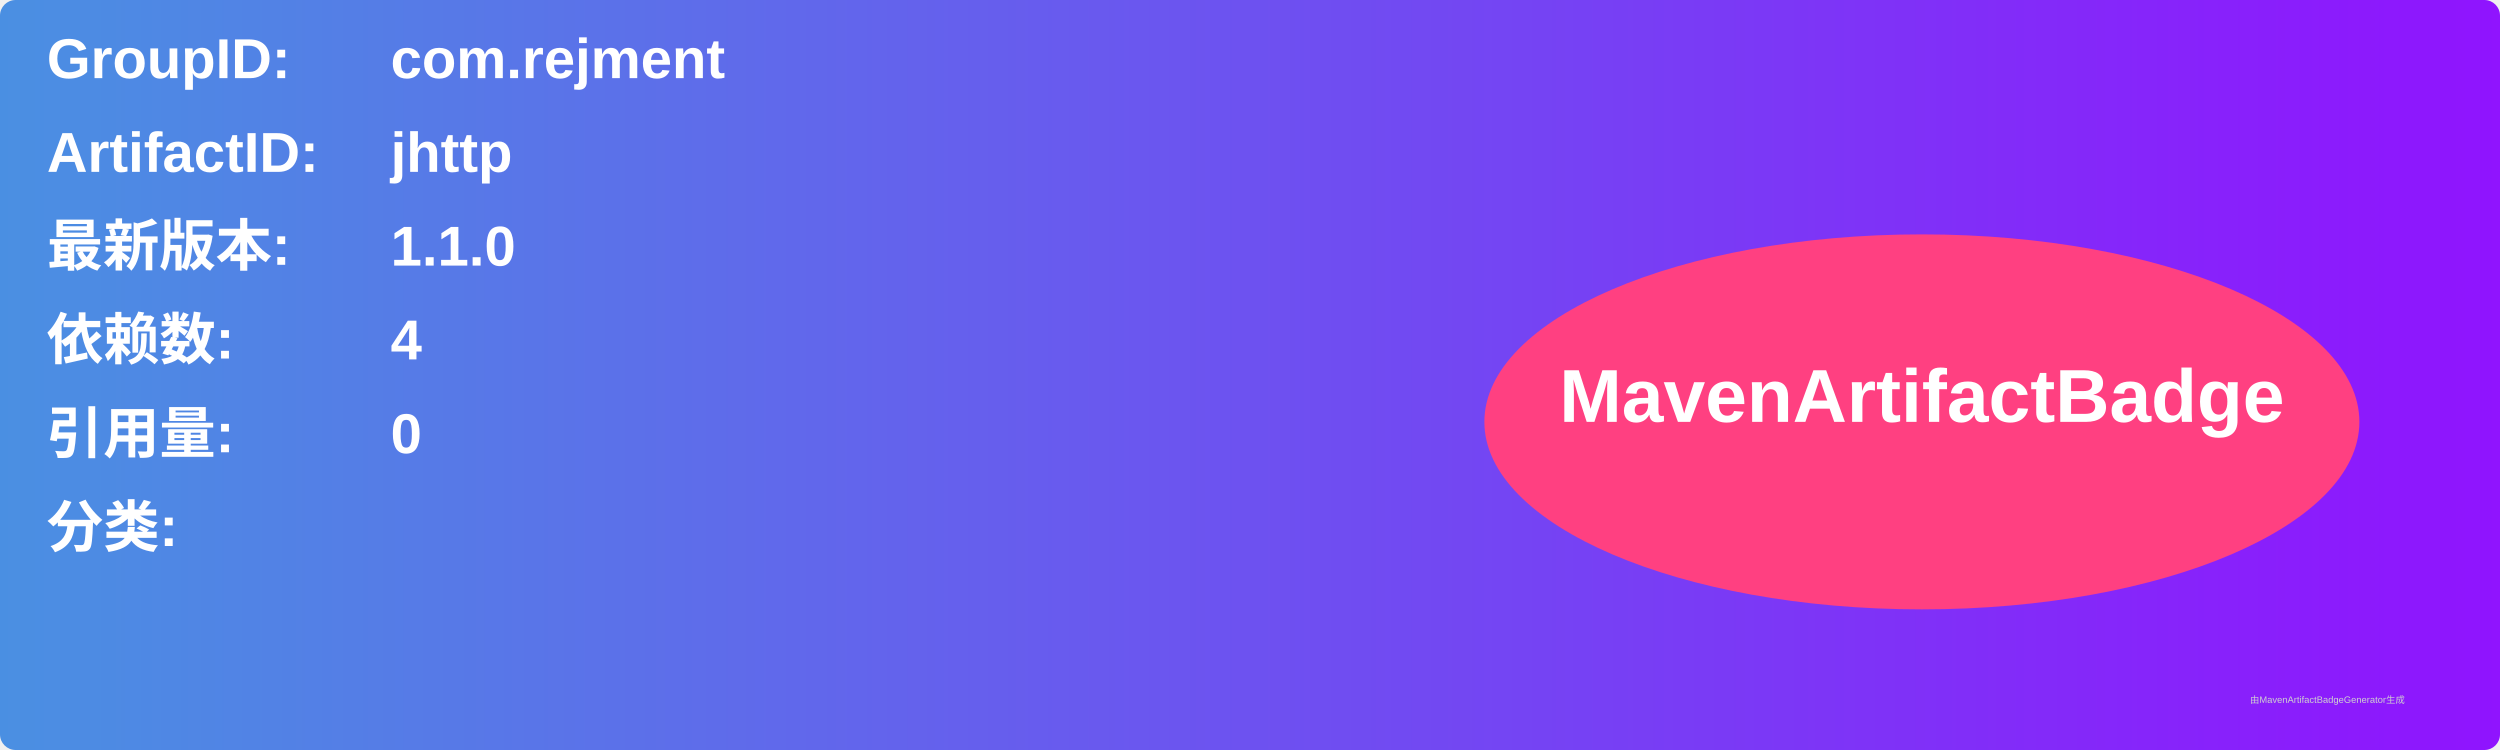
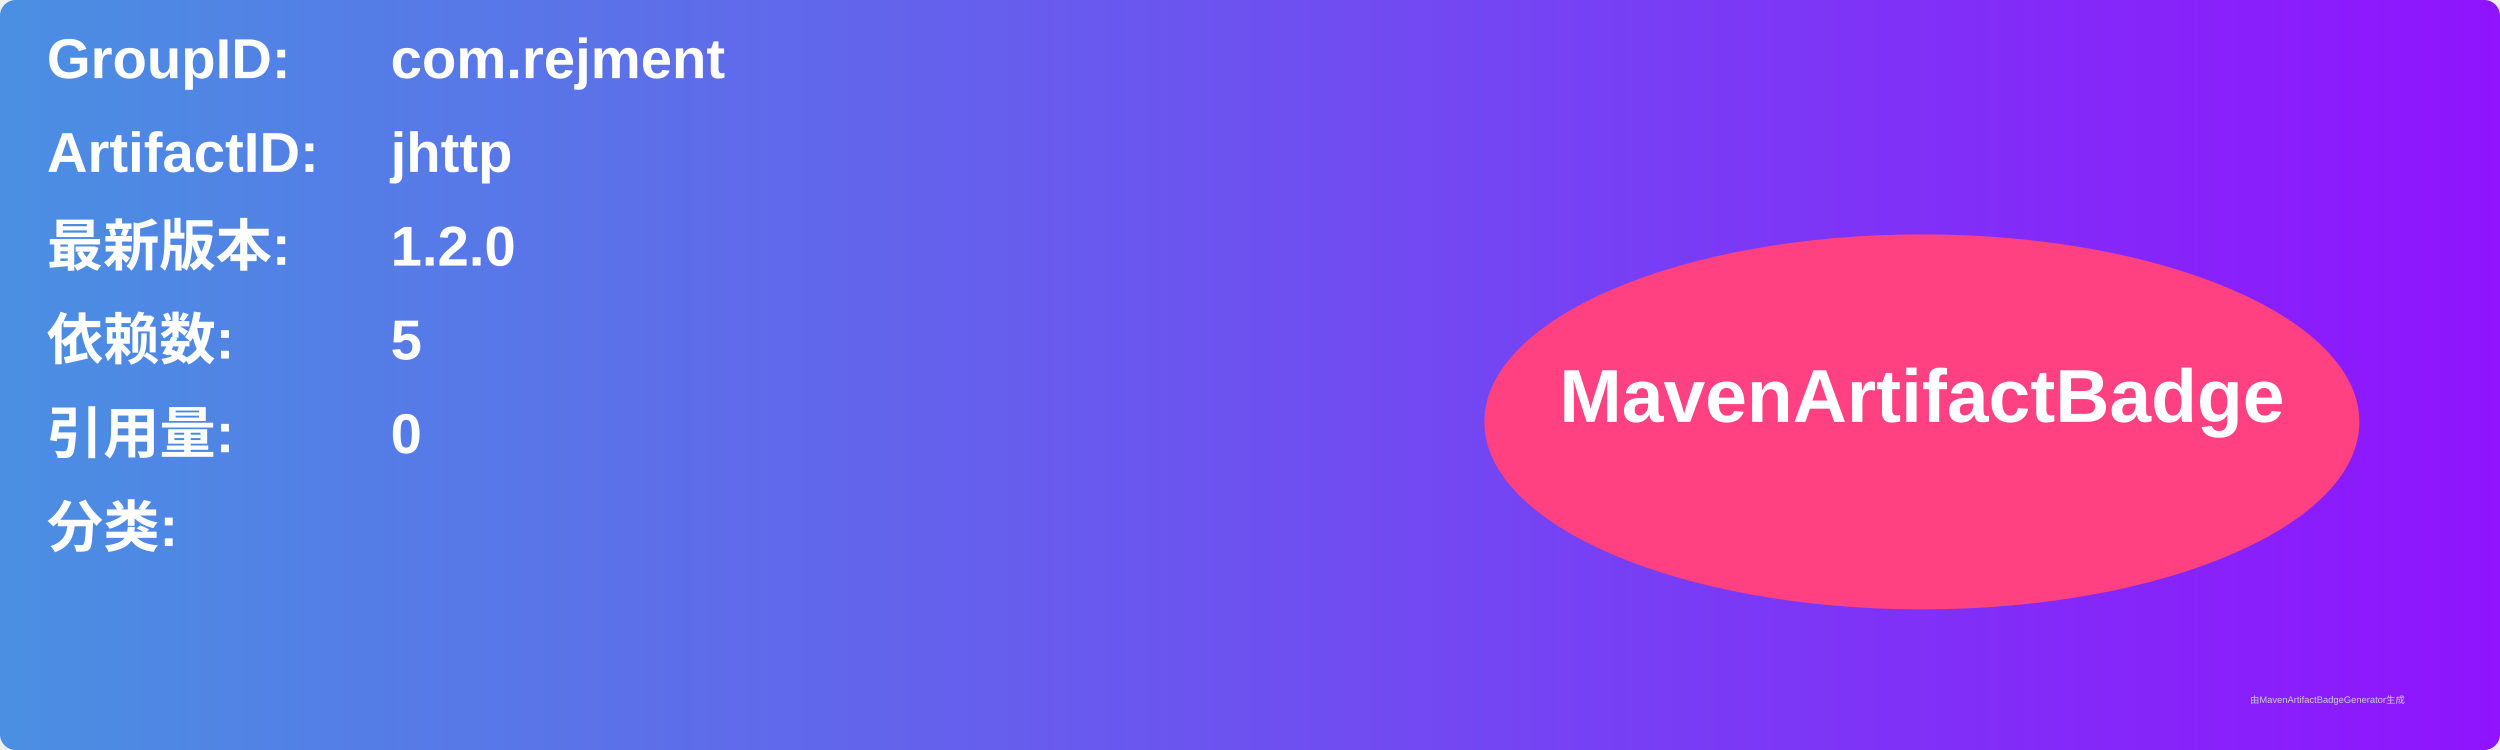
<svg xmlns="http://www.w3.org/2000/svg" width="800" height="240" viewBox="0 0 800 240">
  <linearGradient id="grad" x1="0%" y1="0%" x2="100%" y2="0%">
    <stop offset="0%" stop-color="#4a90e2" />
    <stop offset="100%" stop-color="#9013fe" />
  </linearGradient>
  <rect width="100%" height="100%" rx="5" ry="5" fill="url(#grad)" />
  <g transform="translate(15, 15)">
    <text x="0" y="10" font-family="Arial" font-size="18" fill="white" font-weight="bold" width="260">GroupID:</text>
    <text x="110" y="10" font-family="Arial" font-size="18" fill="white" font-weight="bold" width="460">com.rejment</text>
    <text x="0" y="40" font-family="Arial" font-size="18" fill="white" font-weight="bold" width="260">ArtifactID:</text>
    <text x="110" y="40" font-family="Arial" font-size="18" fill="white" font-weight="bold" width="460">jhttp</text>
    <text x="0" y="70" font-family="Arial" font-size="18" fill="white" font-weight="bold">最新版本:</text>
    <text x="110" y="70" font-family="Arial" font-size="18" fill="white" font-weight="bold">
-       <tspan font-weight="bold">1.1.0</tspan>
+       <tspan font-weight="bold">1.2.0</tspan>
    </text>
    <text x="0" y="100" font-family="Arial" font-size="18" fill="white" font-weight="bold">依赖数: </text>
    <text x="110" y="100" font-family="Arial" font-size="18" fill="white">
-       <tspan font-weight="bold">4</tspan>
+       <tspan font-weight="bold">5</tspan>
    </text>
    <text x="0" y="130" font-family="Arial" font-size="18" fill="white" font-weight="bold">引用量: </text>
    <text x="110" y="130" font-family="Arial" font-size="18" fill="white">
      <tspan font-weight="bold">0</tspan>
    </text>
    <text x="0" y="160" font-family="Arial" font-size="18" fill="white" font-weight="bold">分类:</text>
    <text x="10" y="190" font-family="Arial" font-size="10" fill="white">
      <tspan font-weight="bold" />
    </text>
    <ellipse cx="600" cy="120" rx="140" ry="60" fill="#ff4081" />
    <text x="600" y="120" text-anchor="middle" font-family="Arial" font-size="24" fill="white" font-weight="bold">MavenArtifactBadge</text>
  </g>
  <text x="720" y="225" font-family="Arial" font-size="3" fill="#d0d0d0">由MavenArtifactBadgeGenerator生成</text>
</svg>
